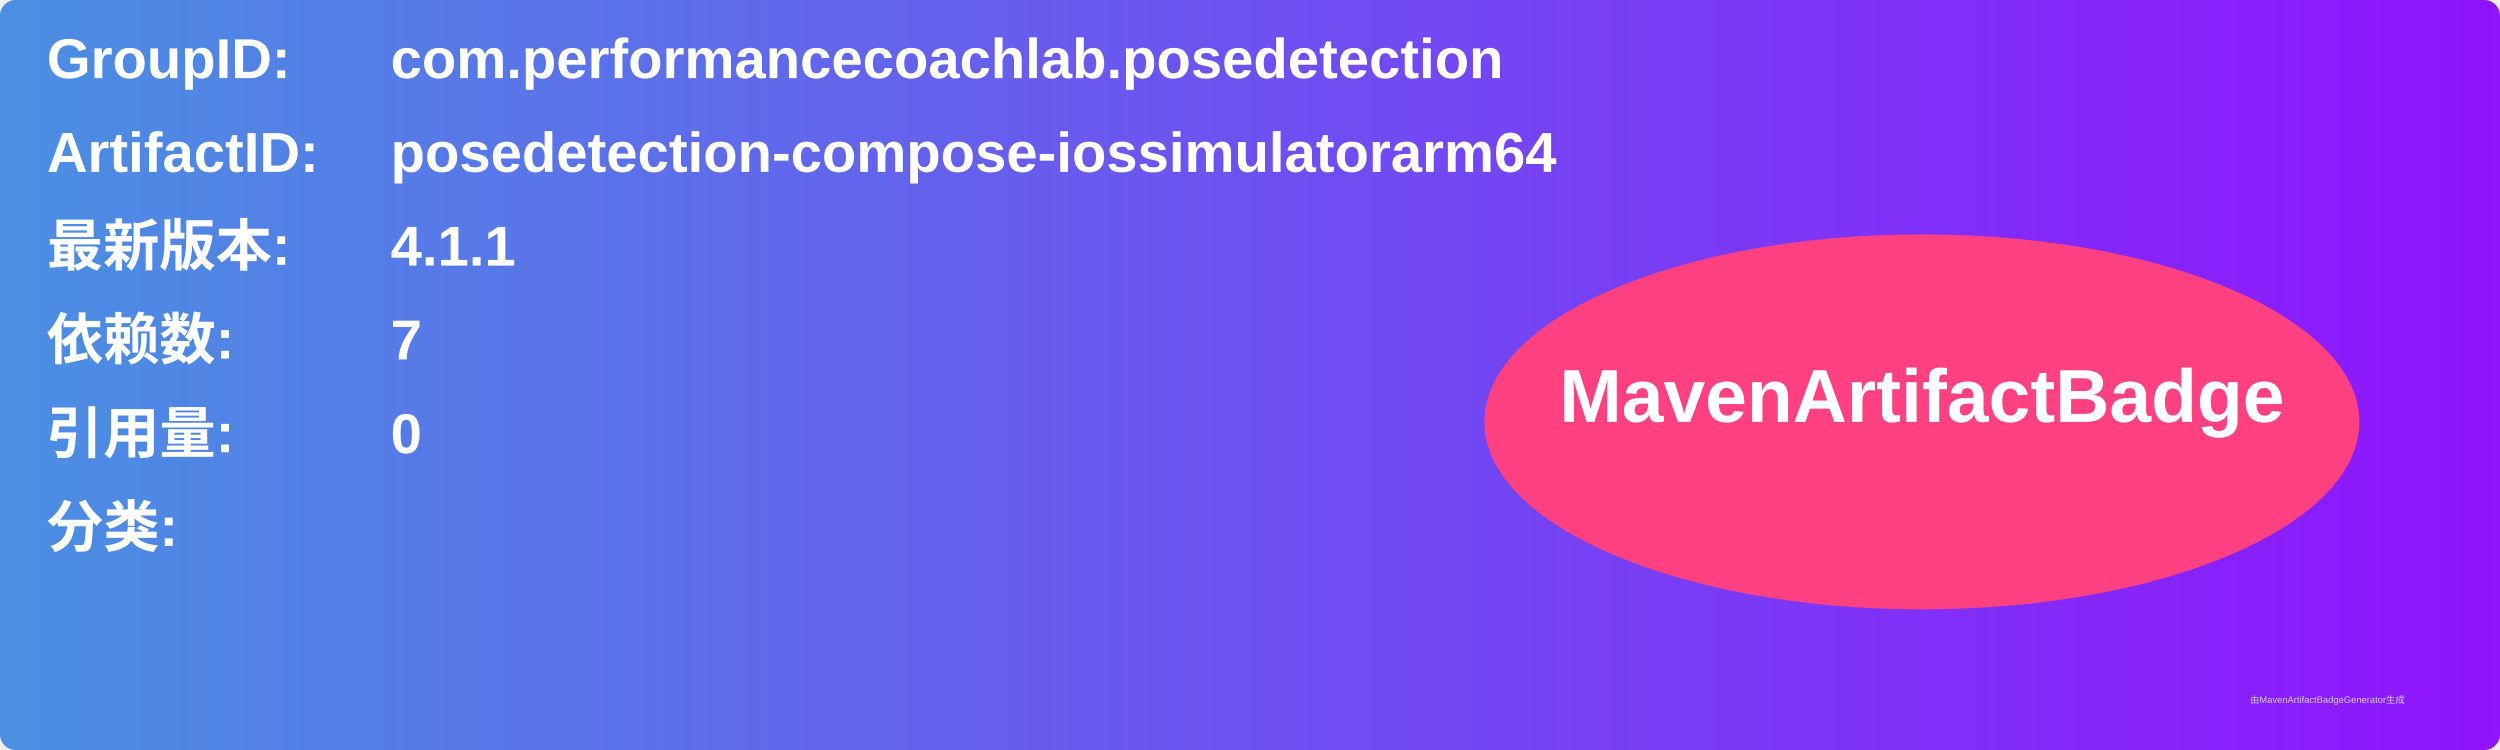
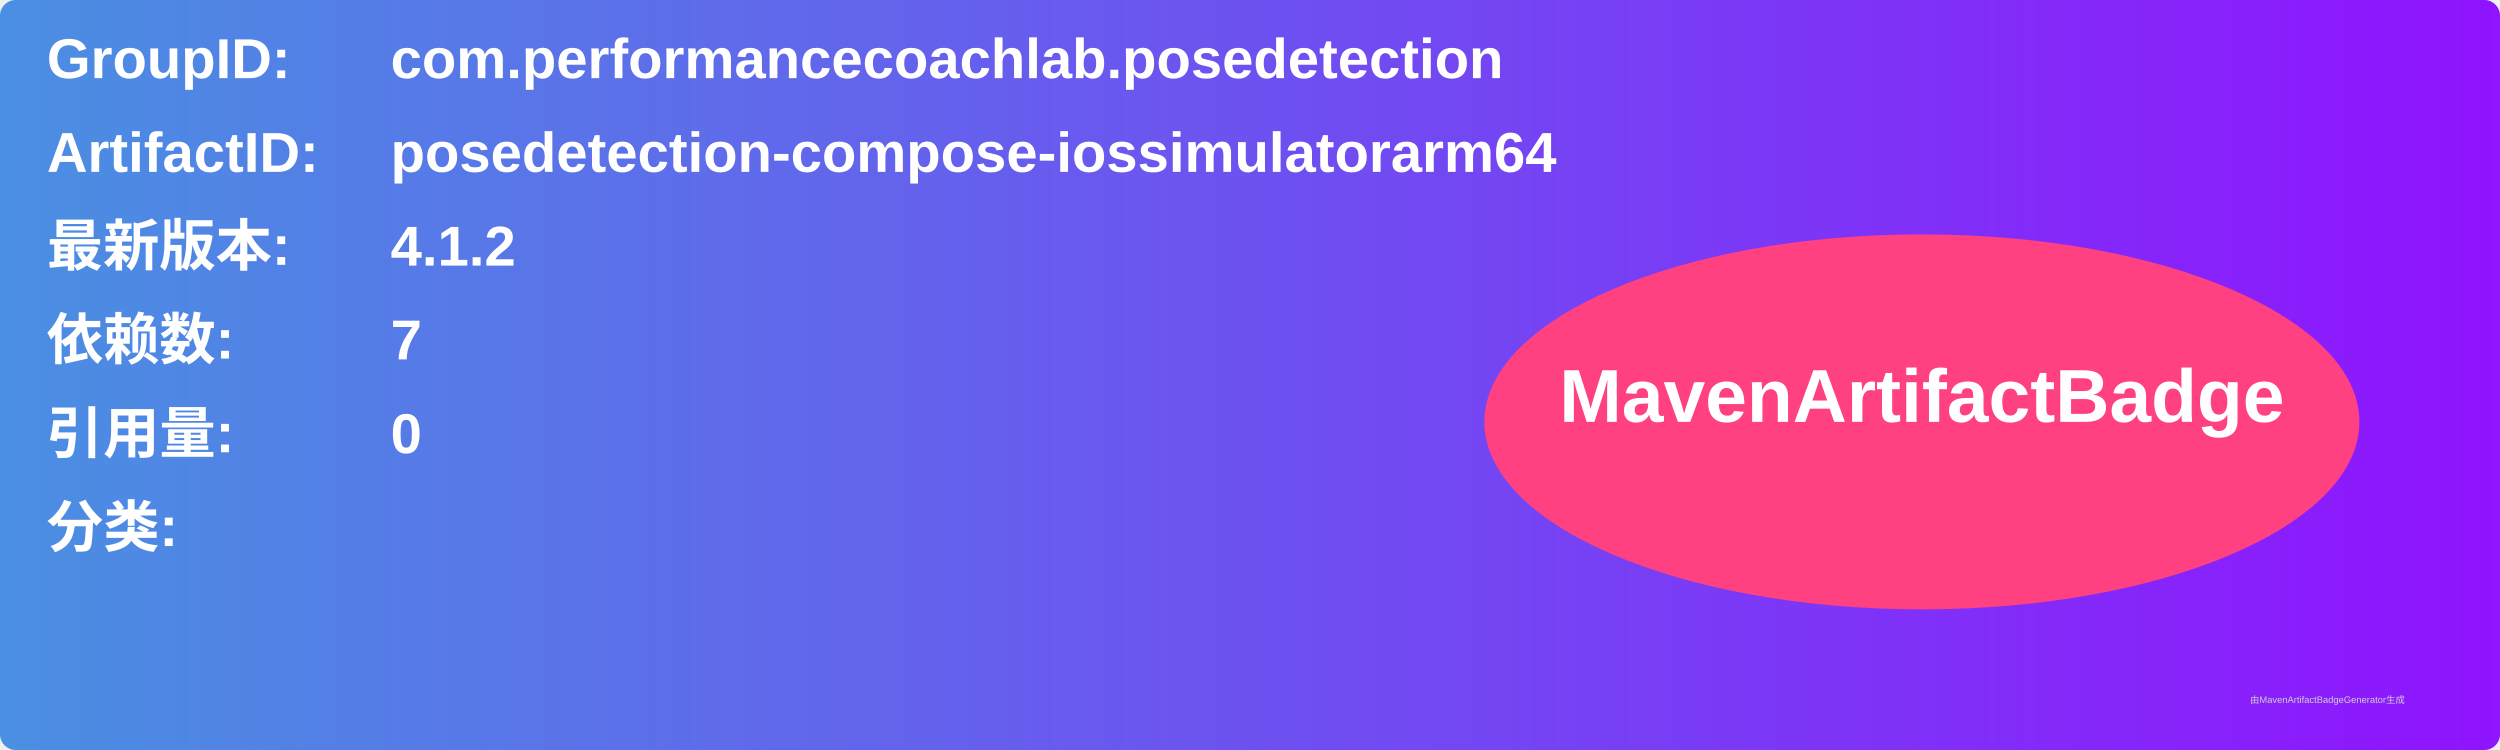
<svg xmlns="http://www.w3.org/2000/svg" width="800" height="240" viewBox="0 0 800 240">
  <linearGradient id="grad" x1="0%" y1="0%" x2="100%" y2="0%">
    <stop offset="0%" stop-color="#4a90e2" />
    <stop offset="100%" stop-color="#9013fe" />
  </linearGradient>
  <rect width="100%" height="100%" rx="5" ry="5" fill="url(#grad)" />
  <g transform="translate(15, 15)">
    <text x="0" y="10" font-family="Arial" font-size="18" fill="white" font-weight="bold" width="260">GroupID:</text>
    <text x="110" y="10" font-family="Arial" font-size="18" fill="white" font-weight="bold" width="460">com.performancecoachlab.posedetection</text>
    <text x="0" y="40" font-family="Arial" font-size="18" fill="white" font-weight="bold" width="260">ArtifactID:</text>
    <text x="110" y="40" font-family="Arial" font-size="18" fill="white" font-weight="bold" width="460">posedetection-compose-iossimulatorarm64</text>
    <text x="0" y="70" font-family="Arial" font-size="18" fill="white" font-weight="bold">最新版本:</text>
    <text x="110" y="70" font-family="Arial" font-size="18" fill="white" font-weight="bold">
-       <tspan font-weight="bold">4.1.1</tspan>
+       <tspan font-weight="bold">4.1.2</tspan>
    </text>
    <text x="0" y="100" font-family="Arial" font-size="18" fill="white" font-weight="bold">依赖数: </text>
    <text x="110" y="100" font-family="Arial" font-size="18" fill="white">
      <tspan font-weight="bold">7</tspan>
    </text>
    <text x="0" y="130" font-family="Arial" font-size="18" fill="white" font-weight="bold">引用量: </text>
    <text x="110" y="130" font-family="Arial" font-size="18" fill="white">
      <tspan font-weight="bold">0</tspan>
    </text>
    <text x="0" y="160" font-family="Arial" font-size="18" fill="white" font-weight="bold">分类:</text>
    <text x="10" y="190" font-family="Arial" font-size="10" fill="white">
      <tspan font-weight="bold" />
    </text>
    <ellipse cx="600" cy="120" rx="140" ry="60" fill="#ff4081" />
    <text x="600" y="120" text-anchor="middle" font-family="Arial" font-size="24" fill="white" font-weight="bold">MavenArtifactBadge</text>
  </g>
  <text x="720" y="225" font-family="Arial" font-size="3" fill="#d0d0d0">由MavenArtifactBadgeGenerator生成</text>
</svg>
